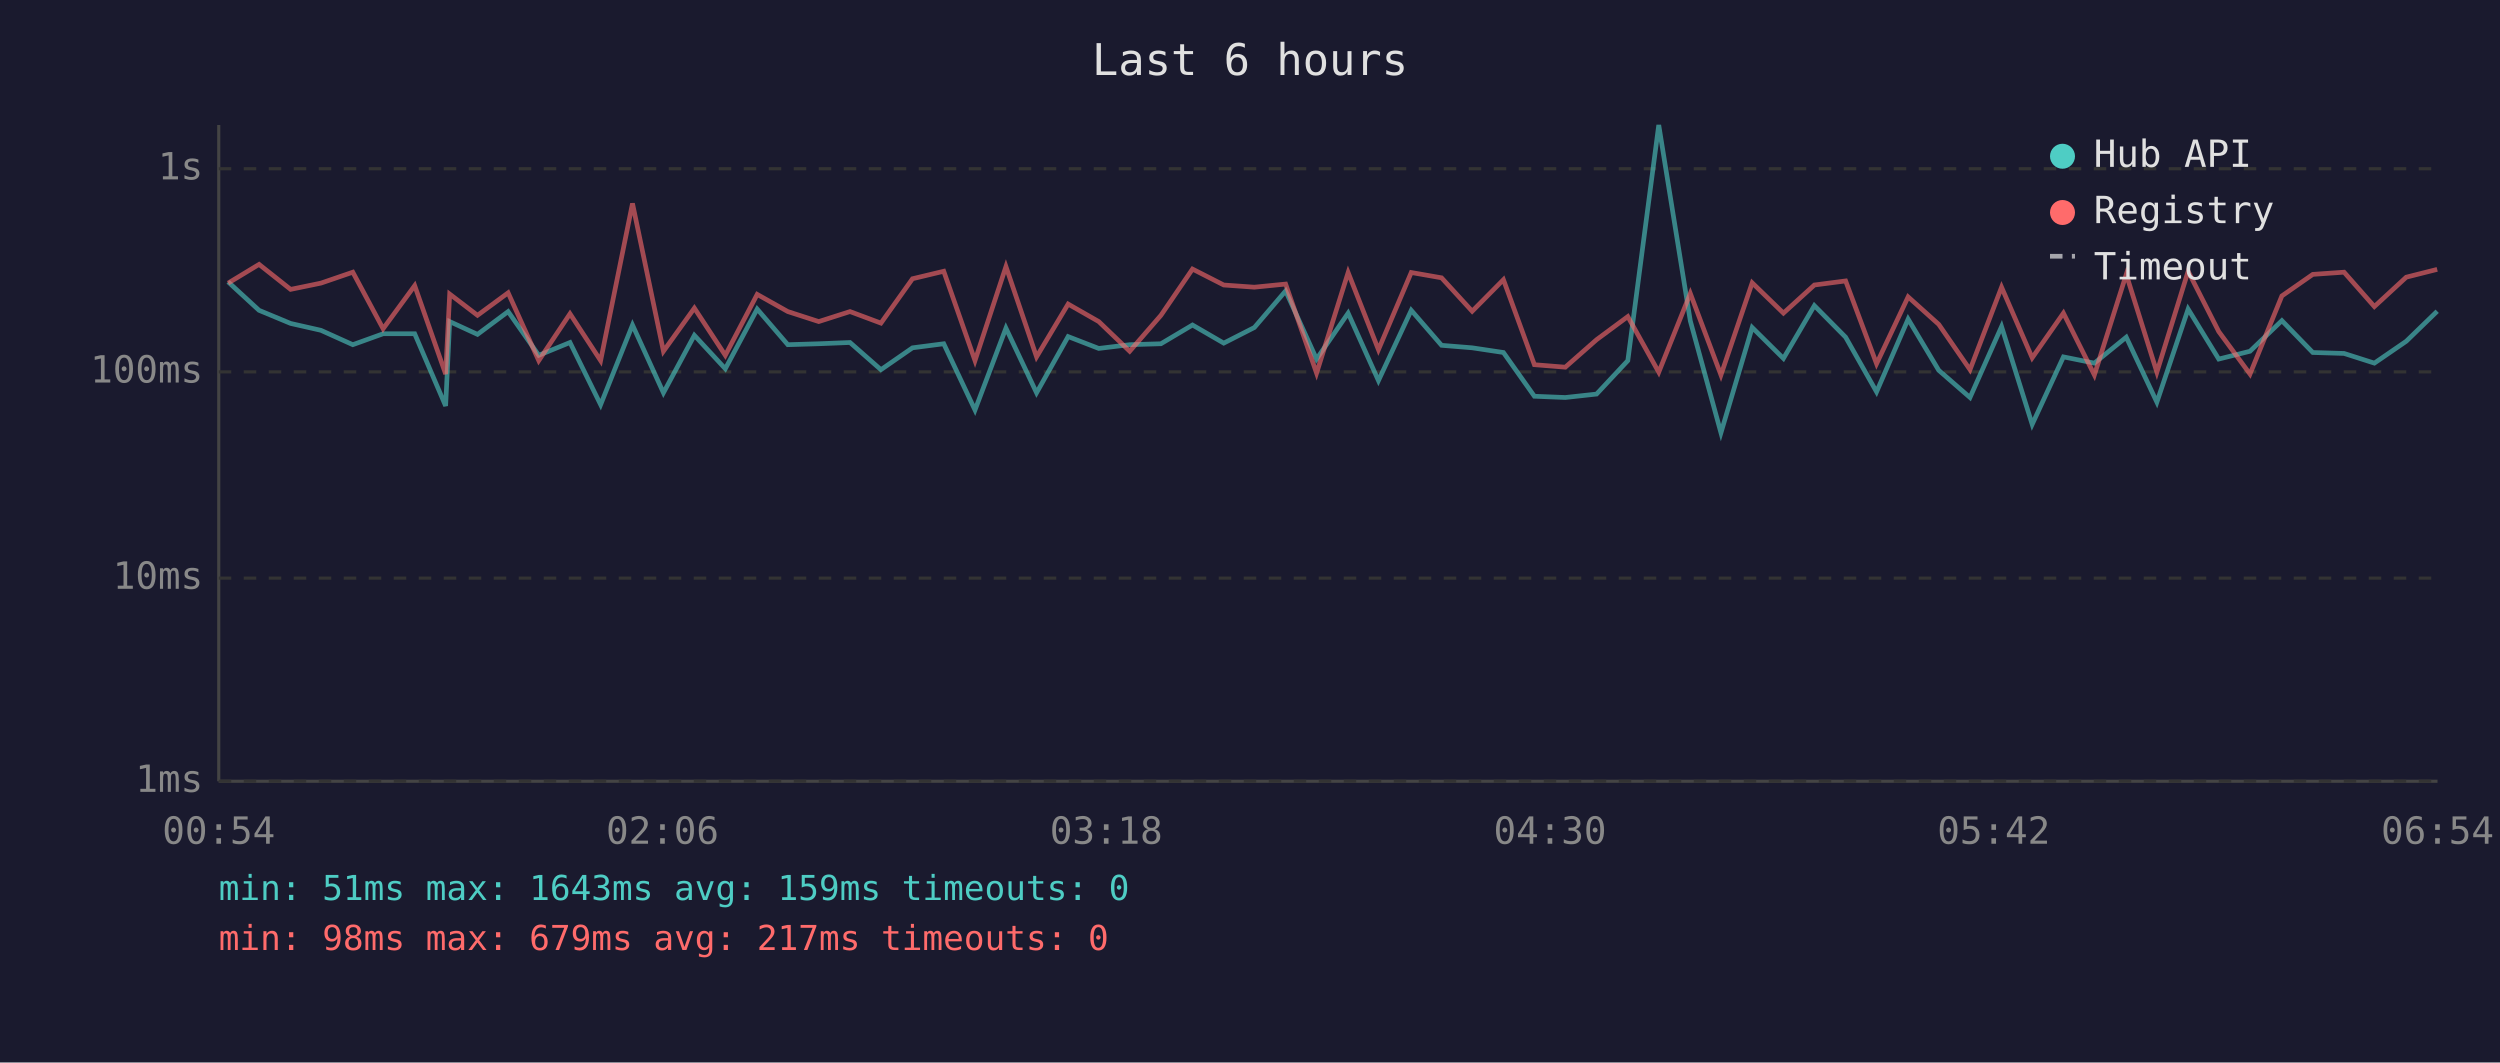
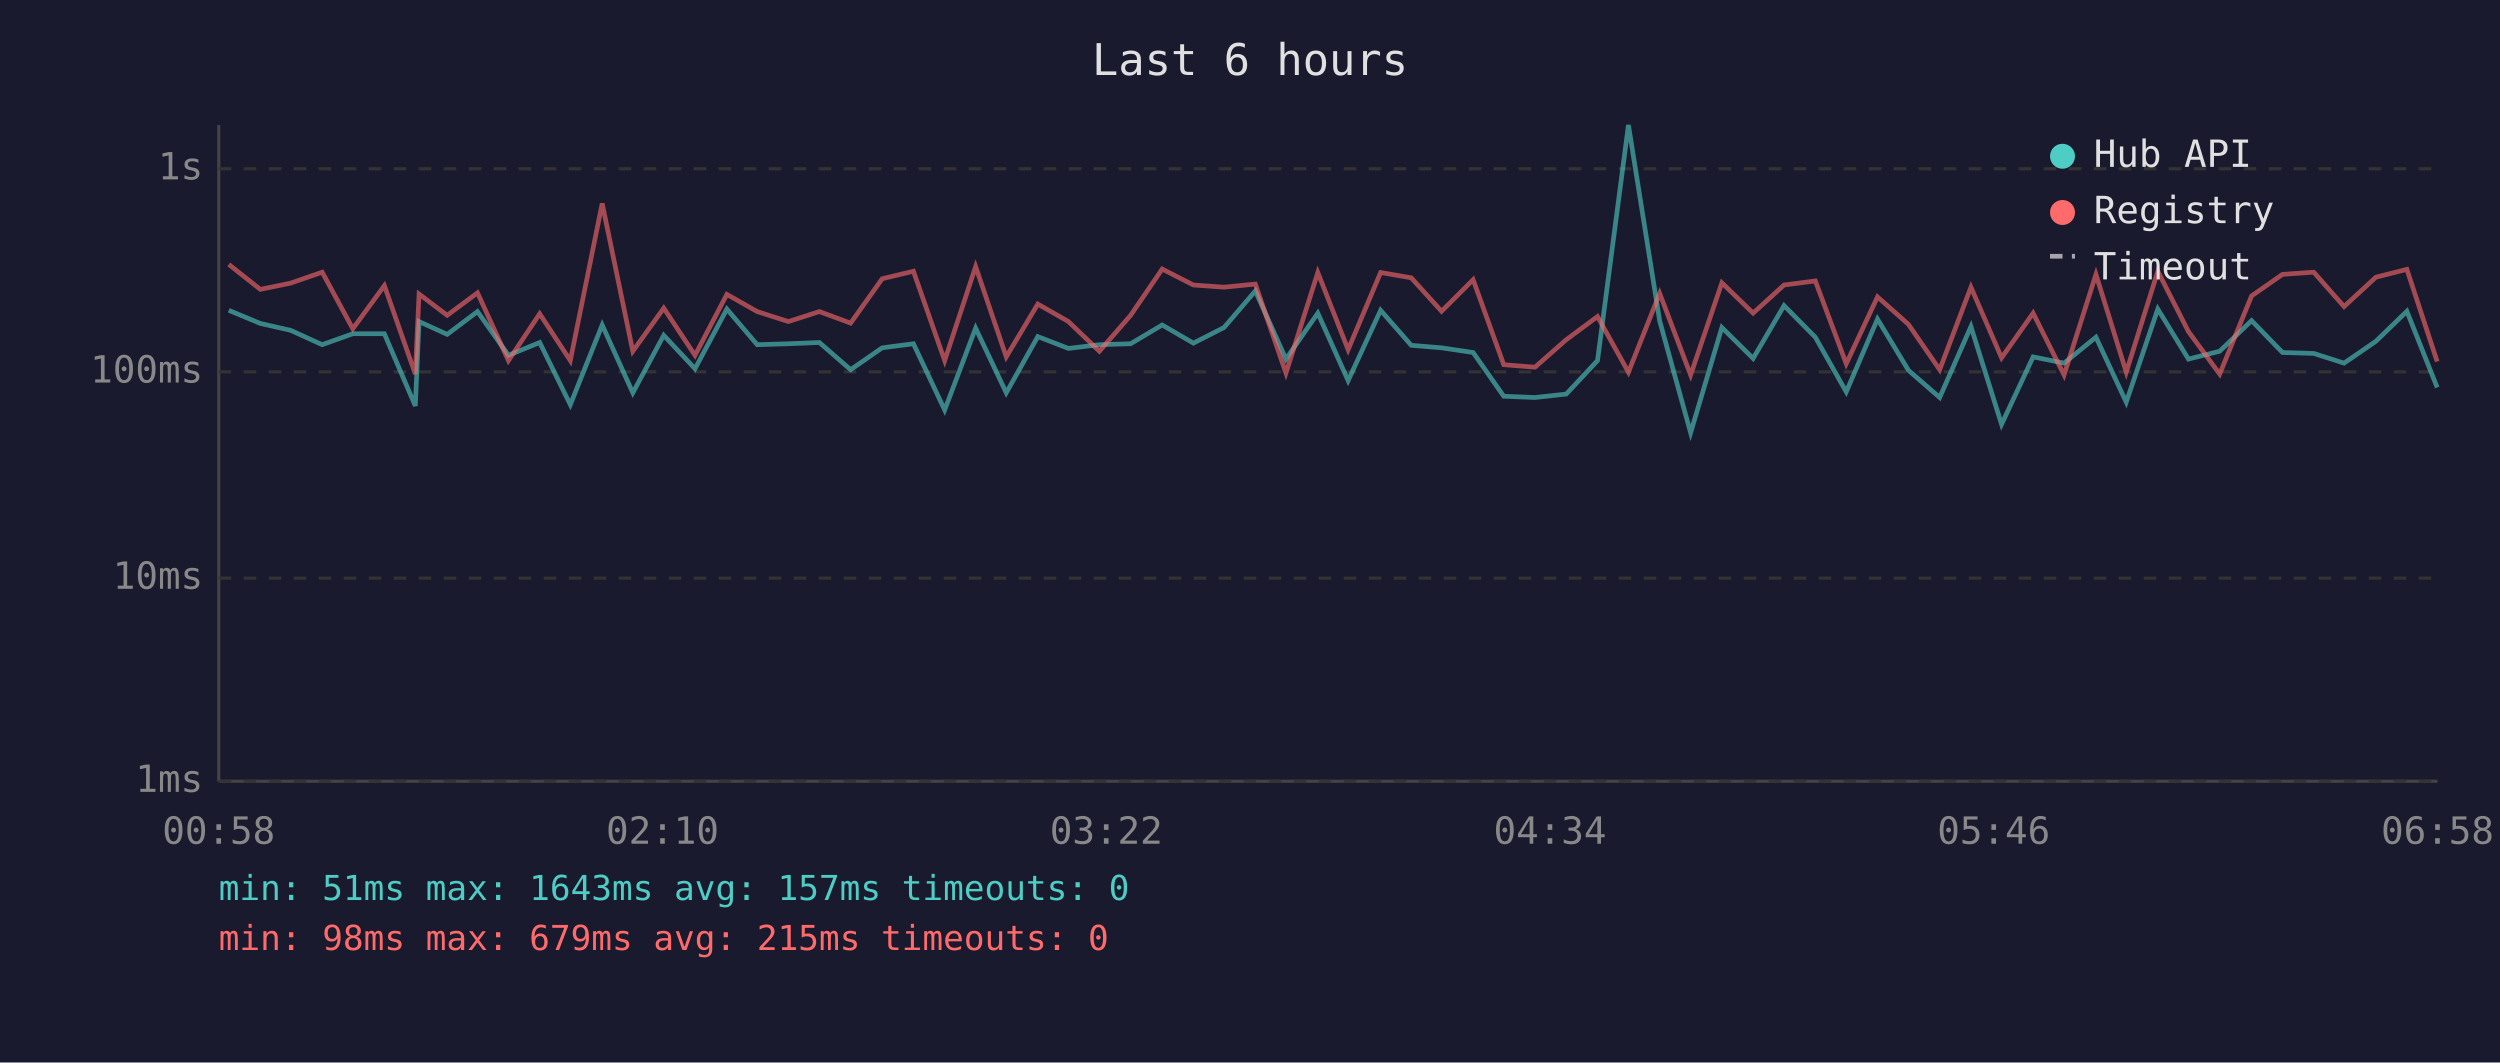
<svg xmlns="http://www.w3.org/2000/svg" viewBox="0 0 800 340" font-family="monospace" font-size="12">
  <rect width="800" height="340" fill="#1a1a2e" />
  <text x="400" y="24" fill="#e0e0e0" font-size="14" text-anchor="middle">Last 6 hours</text>
  <line x1="70" y1="40" x2="70" y2="250" stroke="#444" stroke-width="1" />
  <line x1="70" y1="250" x2="780" y2="250" stroke="#444" stroke-width="1" />
  <line x1="70" y1="250" x2="780" y2="250" stroke="#333" stroke-width="1" stroke-dasharray="4" />
  <text x="65" y="250" fill="#888" text-anchor="end" dominant-baseline="middle">1ms</text>
  <line x1="70" y1="185" x2="780" y2="185" stroke="#333" stroke-width="1" stroke-dasharray="4" />
  <text x="65" y="185" fill="#888" text-anchor="end" dominant-baseline="middle">10ms</text>
  <line x1="70" y1="119" x2="780" y2="119" stroke="#333" stroke-width="1" stroke-dasharray="4" />
  <text x="65" y="119" fill="#888" text-anchor="end" dominant-baseline="middle">100ms</text>
  <line x1="70" y1="54" x2="780" y2="54" stroke="#333" stroke-width="1" stroke-dasharray="4" />
  <text x="65" y="54" fill="#888" text-anchor="end" dominant-baseline="middle">1s</text>
-   <text x="70" y="270" fill="#888" text-anchor="middle">00:54</text>
-   <text x="212" y="270" fill="#888" text-anchor="middle">02:06</text>
-   <text x="354" y="270" fill="#888" text-anchor="middle">03:18</text>
-   <text x="496" y="270" fill="#888" text-anchor="middle">04:30</text>
-   <text x="638" y="270" fill="#888" text-anchor="middle">05:42</text>
-   <text x="780" y="270" fill="#888" text-anchor="middle">06:54</text>
-   <polyline points="73.0,90.2 82.9,99.3 93.0,103.5 102.7,105.7 112.9,110.3 122.6,106.8 132.7,106.8 142.6,129.9 143.9,102.9 152.8,107.0 162.6,99.7 172.4,113.7 182.4,109.6 192.2,129.5 202.4,104.0 212.3,125.7 222.2,107.3 232.1,118.0 242.3,98.9 252.1,110.3 262.0,110.0 272.0,109.6 281.9,118.3 292.0,111.3 302.0,110.0 312.0,131.2 321.9,105.0 331.7,125.7 341.8,107.7 351.6,111.5 361.5,110.3 371.5,110.0 381.6,104.0 391.6,109.8 401.4,104.8 411.4,93.1 421.3,114.9 431.4,100.2 441.1,121.8 451.6,99.3 461.3,110.5 471.1,111.3 481.1,112.8 491.0,126.8 500.9,127.2 510.9,126.1 520.9,115.4 530.8,40.0 540.9,102.7 550.7,138.5 560.7,104.8 570.7,114.7 580.6,97.8 590.6,107.9 600.5,125.4 610.6,102.1 620.4,118.5 630.4,127.2 640.5,104.5 650.3,135.8 660.3,114.2 670.2,116.2 680.4,107.9 690.2,128.7 700.2,98.9 710.0,114.9 720.0,112.4 730.2,102.6 740.1,112.8 750.1,113.1 759.8,116.2 770.0,109.2 779.9,99.6" fill="none" stroke="#4ecdc4" stroke-width="1.5" opacity="0.6" />
-   <polyline points="73.0,90.6 82.9,84.6 93.0,92.6 102.7,90.6 112.9,87.1 122.6,105.2 132.7,91.4 142.6,119.7 143.9,94.1 152.8,100.9 162.6,93.7 172.4,115.4 182.4,100.4 192.2,115.4 202.4,65.1 212.3,112.4 222.2,98.6 232.1,113.7 242.3,94.2 252.1,99.7 262.0,102.9 272.0,99.7 281.9,103.4 292.0,89.2 302.0,86.8 312.0,115.4 321.9,85.3 331.7,114.2 341.8,97.3 351.6,102.9 361.5,112.4 371.5,100.9 381.6,86.1 391.6,91.2 401.4,91.9 411.4,90.9 421.3,119.4 431.4,87.2 441.1,111.9 451.6,87.2 461.3,88.9 471.1,99.6 481.1,89.5 491.0,116.7 500.9,117.5 510.9,108.7 520.9,101.3 530.8,119.1 540.9,93.9 550.7,120.0 560.7,90.5 570.7,100.2 580.6,91.2 590.6,89.9 600.5,116.4 610.6,95.0 620.4,103.8 630.4,118.3 640.5,91.9 650.3,114.5 660.3,100.2 670.2,120.0 680.4,87.8 690.2,119.1 700.2,86.8 710.0,106.1 720.0,119.7 730.2,94.7 740.1,87.8 750.1,87.1 759.8,98.1 770.0,88.7 779.9,86.2" fill="none" stroke="#ff6b6b" stroke-width="1.5" opacity="0.6" />
+   <text x="70" y="270" fill="#888" text-anchor="middle">00:58</text>
+   <text x="212" y="270" fill="#888" text-anchor="middle">02:10</text>
+   <text x="354" y="270" fill="#888" text-anchor="middle">03:22</text>
+   <text x="496" y="270" fill="#888" text-anchor="middle">04:34</text>
+   <text x="638" y="270" fill="#888" text-anchor="middle">05:46</text>
+   <text x="780" y="270" fill="#888" text-anchor="middle">06:58</text>
+   <polyline points="73.2,99.3 83.3,103.5 93.0,105.7 103.1,110.3 112.9,106.8 123.0,106.8 132.9,129.9 134.1,102.9 143.1,107.0 152.8,99.7 162.7,113.7 172.7,109.6 182.5,129.5 192.7,104.0 202.5,125.7 212.4,107.3 222.4,118.0 232.6,98.9 242.3,110.3 252.3,110.0 262.2,109.6 272.2,118.3 282.3,111.3 292.3,110.0 302.3,131.2 312.2,105.0 322.0,125.7 332.1,107.7 341.9,111.5 351.8,110.3 361.8,110.0 371.9,104.0 381.9,109.8 391.7,104.8 401.7,93.1 411.5,114.9 421.7,100.2 431.4,121.8 441.8,99.3 451.6,110.5 461.3,111.3 471.4,112.8 481.2,126.8 491.2,127.2 501.2,126.1 511.2,115.4 521.1,40.0 531.1,102.7 541.0,138.5 551.0,104.8 561.0,114.7 570.9,97.8 580.9,107.9 590.8,125.4 600.8,102.1 610.7,118.5 620.7,127.2 630.7,104.5 640.5,135.8 650.6,114.2 660.5,116.2 670.7,107.9 680.4,128.7 690.5,98.9 700.3,114.9 710.3,112.4 720.5,102.6 730.4,112.8 740.4,113.1 750.1,116.2 760.3,109.2 770.2,99.6 779.9,124.0" fill="none" stroke="#4ecdc4" stroke-width="1.5" opacity="0.6" />
+   <polyline points="73.2,84.6 83.3,92.6 93.0,90.6 103.1,87.1 112.9,105.2 123.0,91.4 132.9,119.7 134.1,94.1 143.1,100.9 152.8,93.7 162.7,115.4 172.7,100.4 182.5,115.4 192.7,65.1 202.5,112.4 212.4,98.6 222.4,113.7 232.6,94.2 242.3,99.7 252.3,102.9 262.2,99.7 272.2,103.4 282.3,89.2 292.3,86.8 302.3,115.4 312.2,85.3 322.0,114.2 332.1,97.3 341.9,102.9 351.8,112.4 361.8,100.9 371.9,86.1 381.9,91.2 391.7,91.9 401.7,90.9 411.5,119.4 421.7,87.2 431.4,111.9 441.8,87.2 451.6,88.9 461.3,99.6 471.4,89.5 481.2,116.7 491.2,117.5 501.2,108.7 511.2,101.3 521.1,119.1 531.1,93.9 541.0,120.0 551.0,90.5 561.0,100.2 570.9,91.2 580.9,89.9 590.8,116.4 600.8,95.0 610.7,103.8 620.7,118.3 630.7,91.9 640.5,114.5 650.6,100.2 660.5,120.0 670.7,87.8 680.4,119.1 690.5,86.8 700.3,106.1 710.3,119.7 720.5,94.7 730.4,87.8 740.4,87.1 750.1,98.1 760.3,88.7 770.2,86.2 779.9,115.7" fill="none" stroke="#ff6b6b" stroke-width="1.5" opacity="0.6" />
  <circle cx="660" cy="50" r="4" fill="#4ecdc4" />
  <text x="670" y="50" fill="#e0e0e0" dominant-baseline="middle">Hub API</text>
  <circle cx="660" cy="68" r="4" fill="#ff6b6b" />
  <text x="670" y="68" fill="#e0e0e0" dominant-baseline="middle">Registry</text>
  <line x1="656" y1="82" x2="664" y2="82" stroke="#e0e0e0" stroke-width="1.5" stroke-dasharray="4,3" opacity="0.7" />
  <text x="670" y="86" fill="#e0e0e0" dominant-baseline="middle">Timeout</text>
-   <text x="70" y="288" fill="#4ecdc4" font-size="11">min: 51ms  max: 1643ms  avg: 159ms  timeouts: 0</text>
-   <text x="70" y="304" fill="#ff6b6b" font-size="11">min: 98ms  max: 679ms  avg: 217ms  timeouts: 0</text>
+   <text x="70" y="288" fill="#4ecdc4" font-size="11">min: 51ms  max: 1643ms  avg: 157ms  timeouts: 0</text>
+   <text x="70" y="304" fill="#ff6b6b" font-size="11">min: 98ms  max: 679ms  avg: 215ms  timeouts: 0</text>
</svg>
